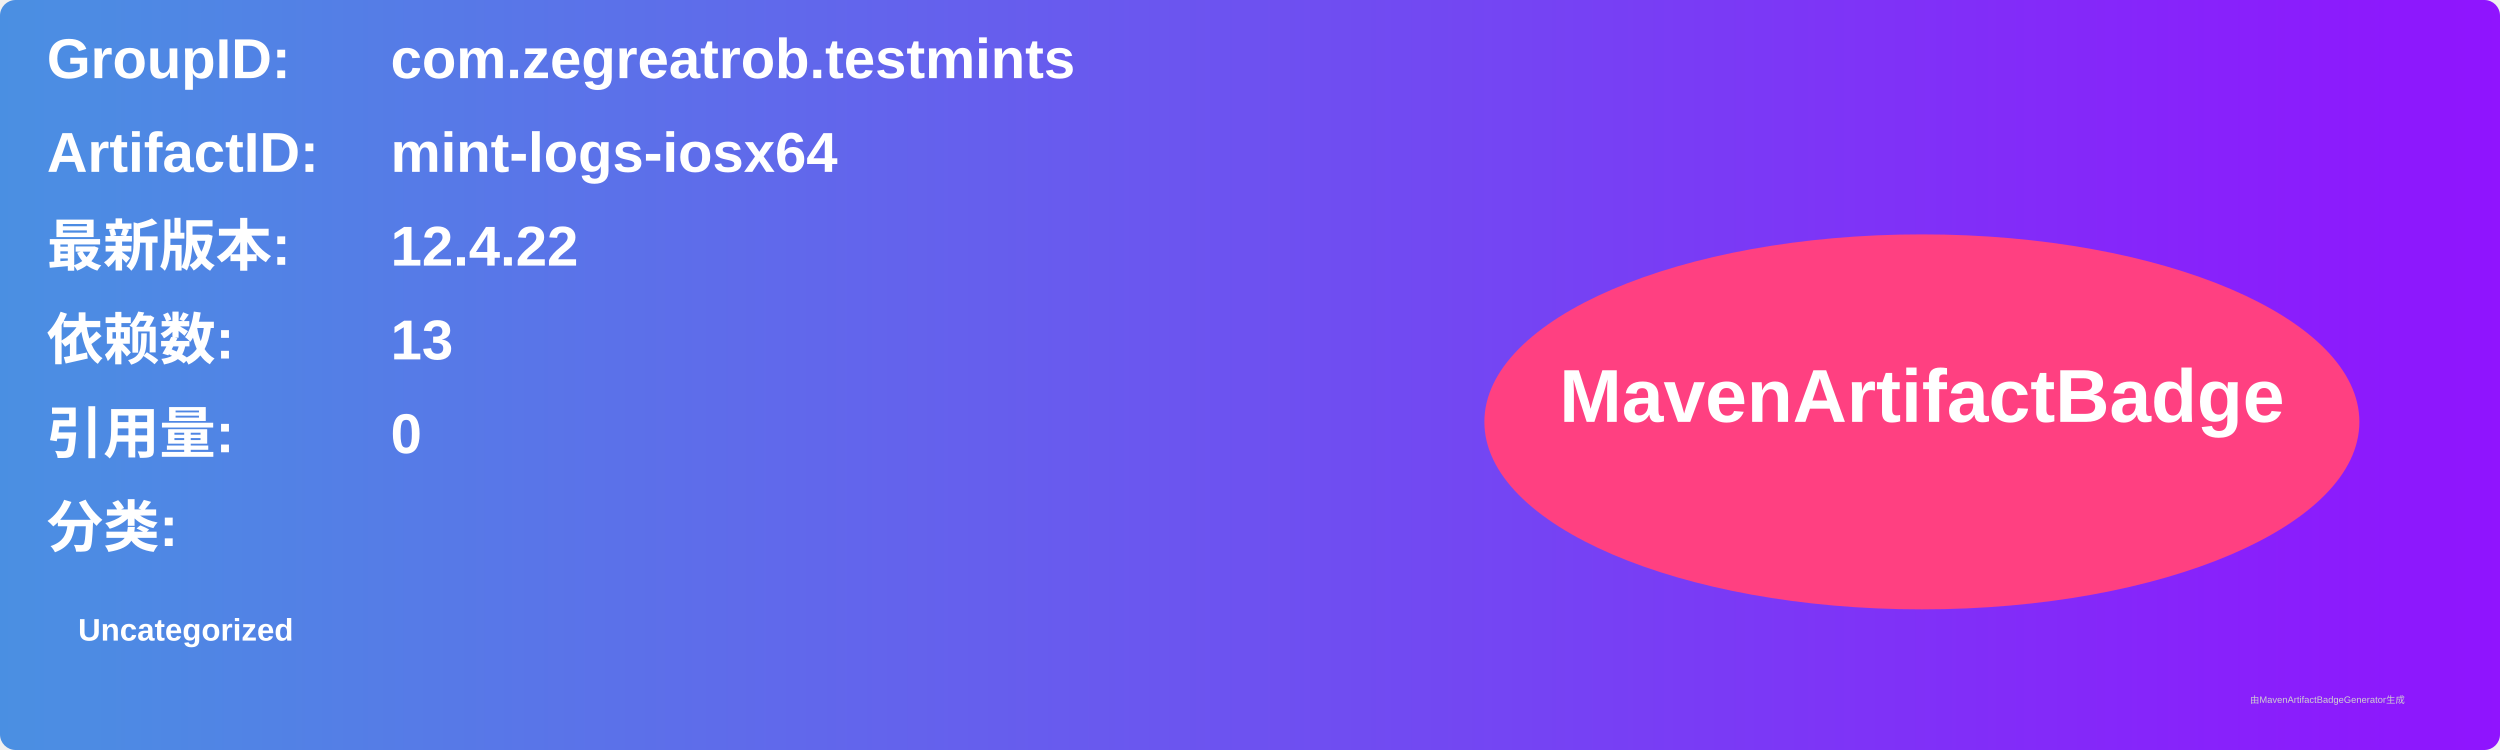
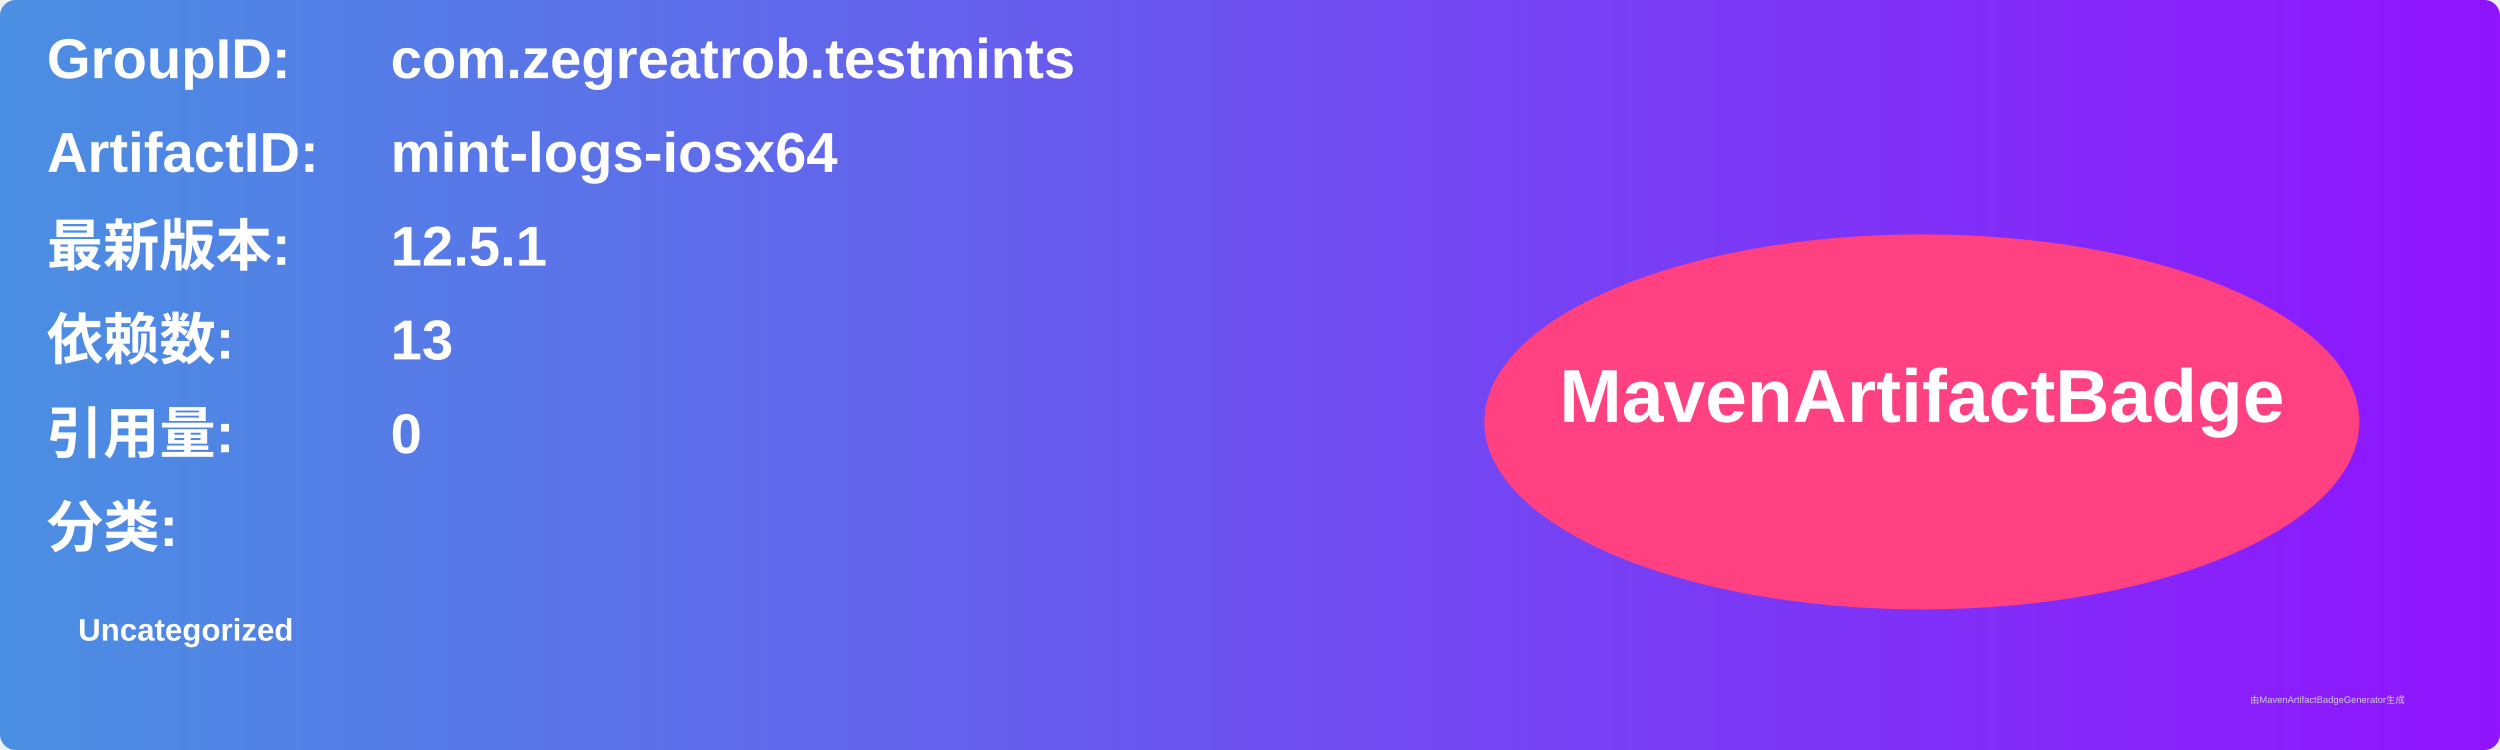
<svg xmlns="http://www.w3.org/2000/svg" width="800" height="240" viewBox="0 0 800 240">
  <linearGradient id="grad" x1="0%" y1="0%" x2="100%" y2="0%">
    <stop offset="0%" stop-color="#4a90e2" />
    <stop offset="100%" stop-color="#9013fe" />
  </linearGradient>
  <rect width="100%" height="100%" rx="5" ry="5" fill="url(#grad)" />
  <g transform="translate(15, 15)">
    <text x="0" y="10" font-family="Arial" font-size="18" fill="white" font-weight="bold" width="260">GroupID:</text>
    <text x="110" y="10" font-family="Arial" font-size="18" fill="white" font-weight="bold" width="460">com.zegreatrob.testmints</text>
    <text x="0" y="40" font-family="Arial" font-size="18" fill="white" font-weight="bold" width="260">ArtifactID:</text>
    <text x="110" y="40" font-family="Arial" font-size="18" fill="white" font-weight="bold" width="460">mint-logs-iosx64</text>
    <text x="0" y="70" font-family="Arial" font-size="18" fill="white" font-weight="bold">最新版本:</text>
    <text x="110" y="70" font-family="Arial" font-size="18" fill="white" font-weight="bold">
-       <tspan font-weight="bold">12.4.22</tspan>
+       <tspan font-weight="bold">12.5.1</tspan>
    </text>
    <text x="0" y="100" font-family="Arial" font-size="18" fill="white" font-weight="bold">依赖数: </text>
    <text x="110" y="100" font-family="Arial" font-size="18" fill="white">
      <tspan font-weight="bold">13</tspan>
    </text>
    <text x="0" y="130" font-family="Arial" font-size="18" fill="white" font-weight="bold">引用量: </text>
    <text x="110" y="130" font-family="Arial" font-size="18" fill="white">
      <tspan font-weight="bold">0</tspan>
    </text>
    <text x="0" y="160" font-family="Arial" font-size="18" fill="white" font-weight="bold">分类:</text>
    <text x="10" y="190" font-family="Arial" font-size="10" fill="white">
      <tspan font-weight="bold">Uncategorized</tspan>
    </text>
    <ellipse cx="600" cy="120" rx="140" ry="60" fill="#ff4081" />
    <text x="600" y="120" text-anchor="middle" font-family="Arial" font-size="24" fill="white" font-weight="bold">MavenArtifactBadge</text>
  </g>
  <text x="720" y="225" font-family="Arial" font-size="3" fill="#d0d0d0">由MavenArtifactBadgeGenerator生成</text>
</svg>
